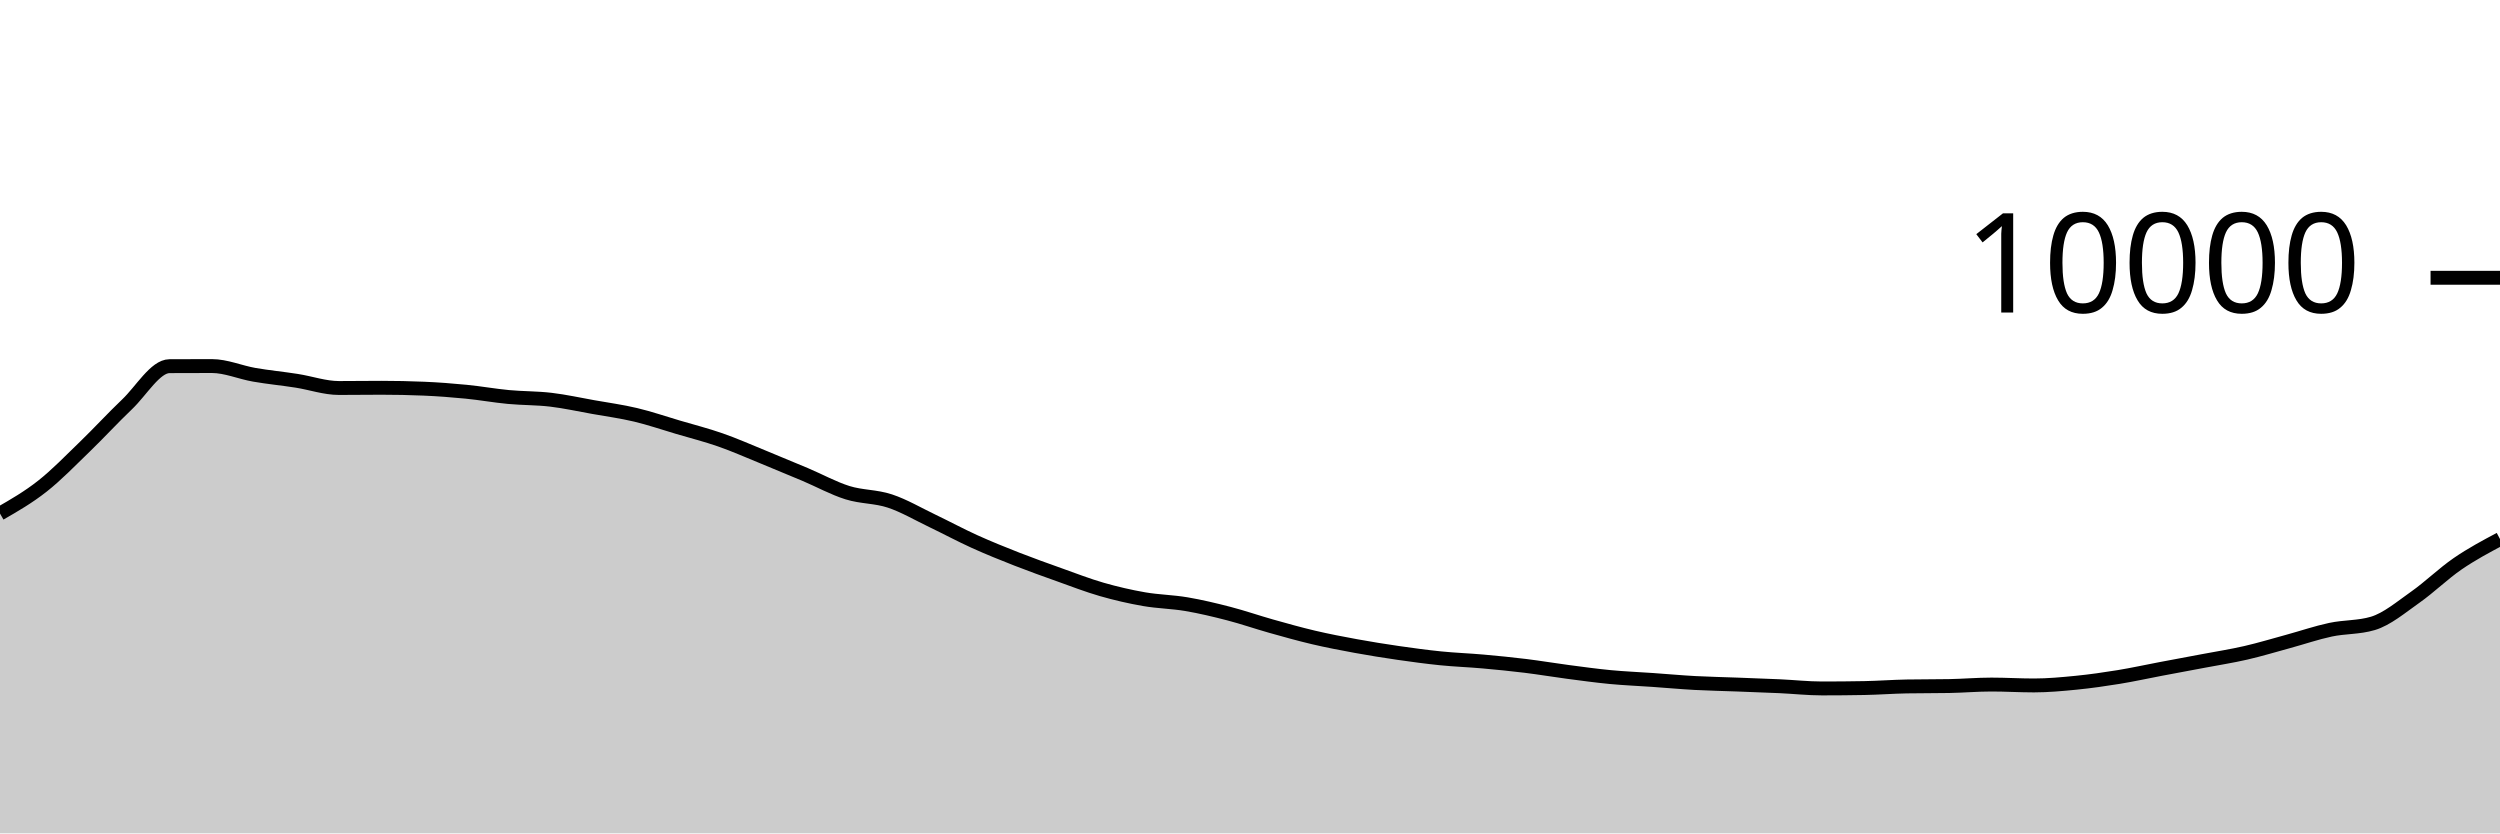
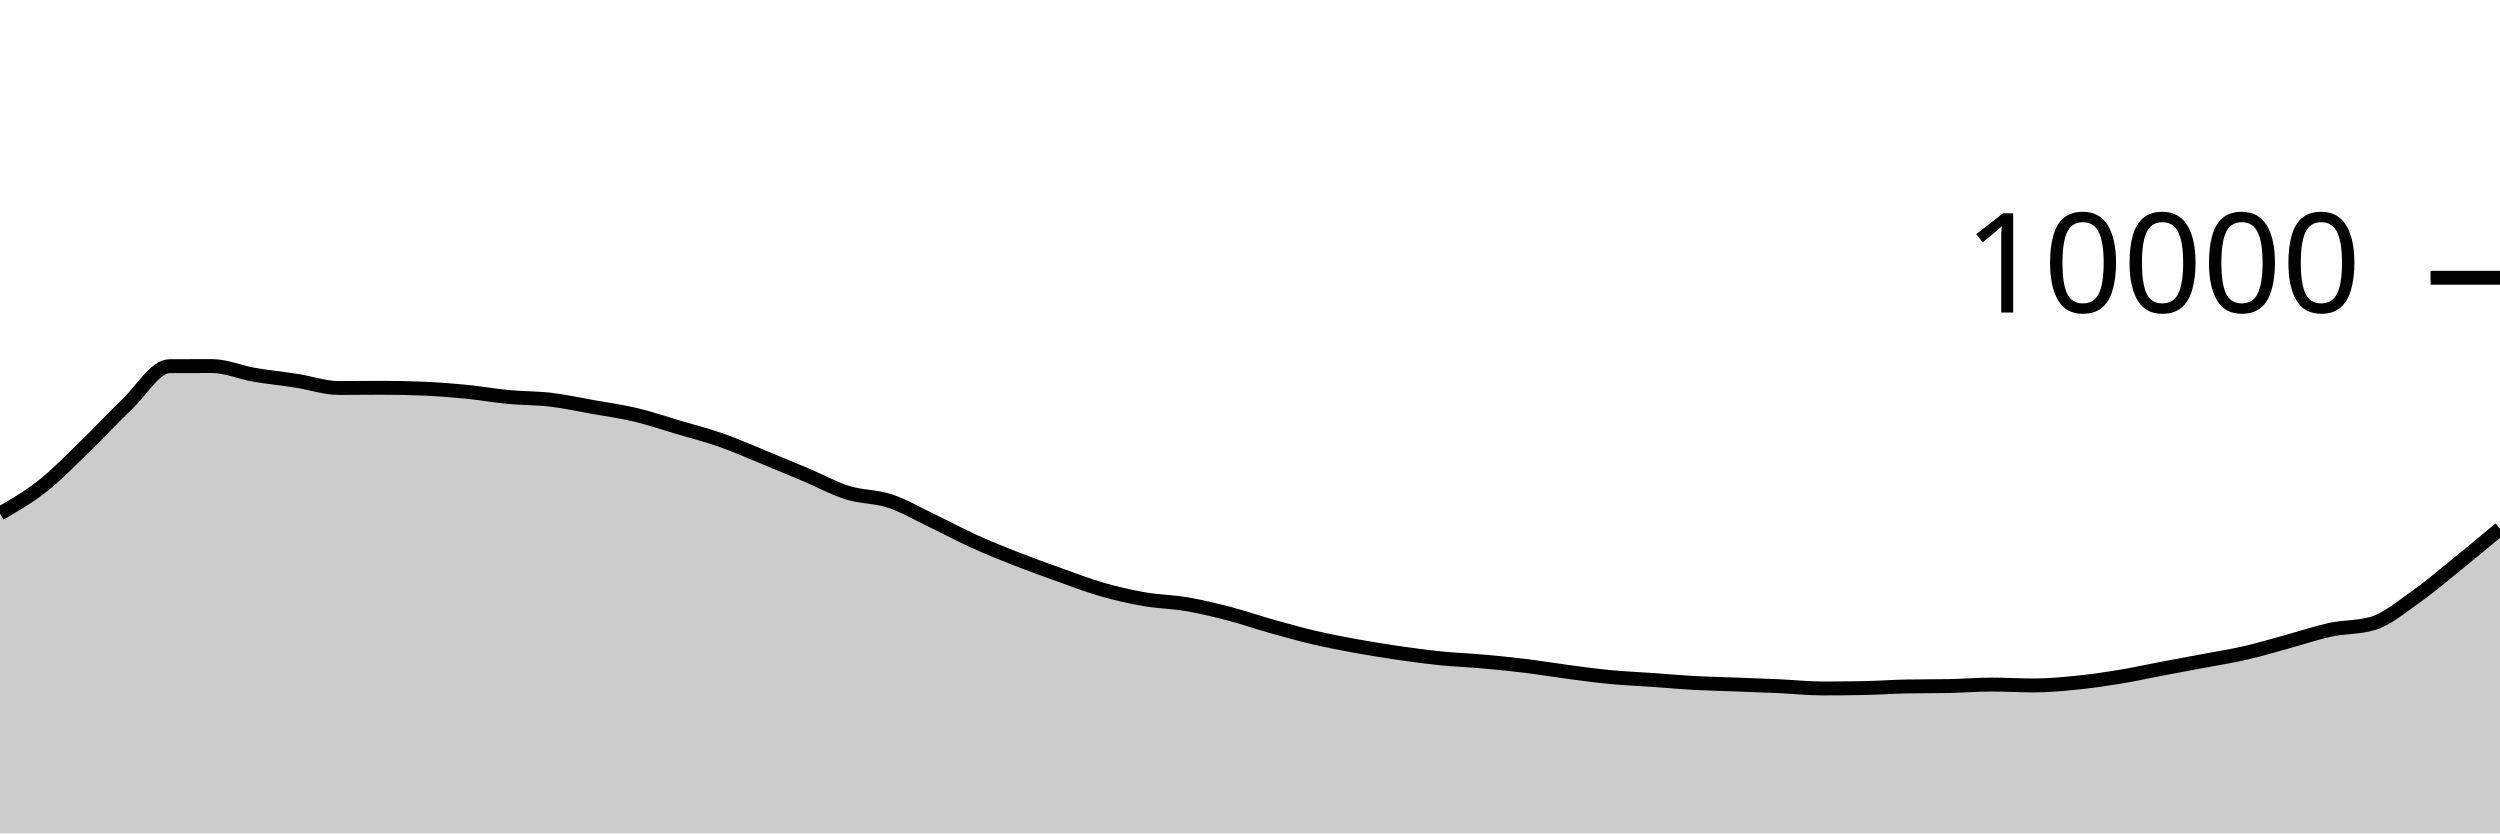
<svg xmlns="http://www.w3.org/2000/svg" viewBox="0 0 180 60">
  <g transform="translate(0,20)">
-     <path class="area" fill="rgba(0, 0, 0, 0.2)" d="M0,16.976C1.017,16.391,2.034,15.805,3.051,15.004C4.068,14.203,5.085,13.151,6.102,12.168C7.119,11.185,8.136,10.075,9.153,9.108C10.169,8.141,11.186,6.369,12.203,6.364C13.22,6.359,14.237,6.356,15.254,6.356C16.271,6.356,17.288,6.807,18.305,6.984C19.322,7.161,20.339,7.257,21.356,7.416C22.373,7.575,23.39,7.936,24.407,7.936C25.424,7.936,26.441,7.92,27.458,7.92C28.475,7.92,29.492,7.941,30.508,7.984C31.525,8.027,32.542,8.104,33.559,8.204C34.576,8.304,35.593,8.488,36.61,8.584C37.627,8.68,38.644,8.659,39.661,8.78C40.678,8.901,41.695,9.127,42.712,9.308C43.729,9.489,44.746,9.626,45.763,9.868C46.78,10.11,47.797,10.459,48.814,10.76C49.831,11.061,50.847,11.317,51.864,11.672C52.881,12.027,53.898,12.477,54.915,12.892C55.932,13.307,56.949,13.73,57.966,14.16C58.983,14.59,60,15.153,61.017,15.472C62.034,15.791,63.051,15.735,64.068,16.072C65.085,16.409,66.102,17.009,67.119,17.496C68.136,17.983,69.153,18.531,70.169,18.992C71.186,19.453,72.203,19.861,73.22,20.26C74.237,20.659,75.254,21.021,76.271,21.384C77.288,21.747,78.305,22.143,79.322,22.436C80.339,22.729,81.356,22.963,82.373,23.14C83.39,23.317,84.407,23.327,85.424,23.5C86.441,23.673,87.458,23.916,88.475,24.18C89.492,24.444,90.508,24.798,91.525,25.084C92.542,25.37,93.559,25.657,94.576,25.896C95.593,26.135,96.61,26.33,97.627,26.516C98.644,26.702,99.661,26.865,100.678,27.012C101.695,27.159,102.712,27.297,103.729,27.4C104.746,27.503,105.763,27.537,106.78,27.628C107.797,27.719,108.814,27.819,109.831,27.944C110.847,28.069,111.864,28.242,112.881,28.376C113.898,28.51,114.915,28.651,115.932,28.748C116.949,28.845,117.966,28.885,118.983,28.956C120,29.027,121.017,29.121,122.034,29.176C123.051,29.231,124.068,29.249,125.085,29.288C126.102,29.327,127.119,29.361,128.136,29.408C129.153,29.455,130.169,29.568,131.186,29.568C132.203,29.568,133.22,29.559,134.237,29.54C135.254,29.521,136.271,29.443,137.288,29.424C138.305,29.405,139.322,29.415,140.339,29.396C141.356,29.377,142.373,29.288,143.39,29.288C144.407,29.288,145.424,29.352,146.441,29.352C147.458,29.352,148.475,29.257,149.492,29.156C150.508,29.055,151.525,28.91,152.542,28.744C153.559,28.578,154.576,28.353,155.593,28.16C156.61,27.967,157.627,27.781,158.644,27.588C159.661,27.395,160.678,27.238,161.695,27.004C162.712,26.77,163.729,26.461,164.746,26.184C165.763,25.907,166.78,25.557,167.797,25.34C168.814,25.123,169.831,25.188,170.847,24.884C171.864,24.58,172.881,23.715,173.898,23C174.915,22.285,175.932,21.29,176.949,20.592C177.966,19.894,178.983,19.353,180,18.812L180,40C178.983,40,177.966,40,176.949,40C175.932,40,174.915,40,173.898,40C172.881,40,171.864,40,170.847,40C169.831,40,168.814,40,167.797,40C166.78,40,165.763,40,164.746,40C163.729,40,162.712,40,161.695,40C160.678,40,159.661,40,158.644,40C157.627,40,156.61,40,155.593,40C154.576,40,153.559,40,152.542,40C151.525,40,150.508,40,149.492,40C148.475,40,147.458,40,146.441,40C145.424,40,144.407,40,143.39,40C142.373,40,141.356,40,140.339,40C139.322,40,138.305,40,137.288,40C136.271,40,135.254,40,134.237,40C133.22,40,132.203,40,131.186,40C130.169,40,129.153,40,128.136,40C127.119,40,126.102,40,125.085,40C124.068,40,123.051,40,122.034,40C121.017,40,120,40,118.983,40C117.966,40,116.949,40,115.932,40C114.915,40,113.898,40,112.881,40C111.864,40,110.847,40,109.831,40C108.814,40,107.797,40,106.78,40C105.763,40,104.746,40,103.729,40C102.712,40,101.695,40,100.678,40C99.661,40,98.644,40,97.627,40C96.61,40,95.593,40,94.576,40C93.559,40,92.542,40,91.525,40C90.508,40,89.492,40,88.475,40C87.458,40,86.441,40,85.424,40C84.407,40,83.39,40,82.373,40C81.356,40,80.339,40,79.322,40C78.305,40,77.288,40,76.271,40C75.254,40,74.237,40,73.22,40C72.203,40,71.186,40,70.169,40C69.153,40,68.136,40,67.119,40C66.102,40,65.085,40,64.068,40C63.051,40,62.034,40,61.017,40C60,40,58.983,40,57.966,40C56.949,40,55.932,40,54.915,40C53.898,40,52.881,40,51.864,40C50.847,40,49.831,40,48.814,40C47.797,40,46.78,40,45.763,40C44.746,40,43.729,40,42.712,40C41.695,40,40.678,40,39.661,40C38.644,40,37.627,40,36.61,40C35.593,40,34.576,40,33.559,40C32.542,40,31.525,40,30.508,40C29.492,40,28.475,40,27.458,40C26.441,40,25.424,40,24.407,40C23.39,40,22.373,40,21.356,40C20.339,40,19.322,40,18.305,40C17.288,40,16.271,40,15.254,40C14.237,40,13.22,40,12.203,40C11.186,40,10.169,40,9.153,40C8.136,40,7.119,40,6.102,40C5.085,40,4.068,40,3.051,40C2.034,40,1.017,40,0,40Z" />
-     <path class="line" stroke="black" fill="none" d="M0,16.976C1.017,16.391,2.034,15.805,3.051,15.004C4.068,14.203,5.085,13.151,6.102,12.168C7.119,11.185,8.136,10.075,9.153,9.108C10.169,8.141,11.186,6.369,12.203,6.364C13.22,6.359,14.237,6.356,15.254,6.356C16.271,6.356,17.288,6.807,18.305,6.984C19.322,7.161,20.339,7.257,21.356,7.416C22.373,7.575,23.39,7.936,24.407,7.936C25.424,7.936,26.441,7.92,27.458,7.92C28.475,7.92,29.492,7.941,30.508,7.984C31.525,8.027,32.542,8.104,33.559,8.204C34.576,8.304,35.593,8.488,36.61,8.584C37.627,8.68,38.644,8.659,39.661,8.78C40.678,8.901,41.695,9.127,42.712,9.308C43.729,9.489,44.746,9.626,45.763,9.868C46.78,10.11,47.797,10.459,48.814,10.76C49.831,11.061,50.847,11.317,51.864,11.672C52.881,12.027,53.898,12.477,54.915,12.892C55.932,13.307,56.949,13.73,57.966,14.16C58.983,14.59,60,15.153,61.017,15.472C62.034,15.791,63.051,15.735,64.068,16.072C65.085,16.409,66.102,17.009,67.119,17.496C68.136,17.983,69.153,18.531,70.169,18.992C71.186,19.453,72.203,19.861,73.22,20.26C74.237,20.659,75.254,21.021,76.271,21.384C77.288,21.747,78.305,22.143,79.322,22.436C80.339,22.729,81.356,22.963,82.373,23.14C83.39,23.317,84.407,23.327,85.424,23.5C86.441,23.673,87.458,23.916,88.475,24.18C89.492,24.444,90.508,24.798,91.525,25.084C92.542,25.37,93.559,25.657,94.576,25.896C95.593,26.135,96.61,26.33,97.627,26.516C98.644,26.702,99.661,26.865,100.678,27.012C101.695,27.159,102.712,27.297,103.729,27.4C104.746,27.503,105.763,27.537,106.78,27.628C107.797,27.719,108.814,27.819,109.831,27.944C110.847,28.069,111.864,28.242,112.881,28.376C113.898,28.51,114.915,28.651,115.932,28.748C116.949,28.845,117.966,28.885,118.983,28.956C120,29.027,121.017,29.121,122.034,29.176C123.051,29.231,124.068,29.249,125.085,29.288C126.102,29.327,127.119,29.361,128.136,29.408C129.153,29.455,130.169,29.568,131.186,29.568C132.203,29.568,133.22,29.559,134.237,29.54C135.254,29.521,136.271,29.443,137.288,29.424C138.305,29.405,139.322,29.415,140.339,29.396C141.356,29.377,142.373,29.288,143.39,29.288C144.407,29.288,145.424,29.352,146.441,29.352C147.458,29.352,148.475,29.257,149.492,29.156C150.508,29.055,151.525,28.91,152.542,28.744C153.559,28.578,154.576,28.353,155.593,28.16C156.61,27.967,157.627,27.781,158.644,27.588C159.661,27.395,160.678,27.238,161.695,27.004C162.712,26.77,163.729,26.461,164.746,26.184C165.763,25.907,166.78,25.557,167.797,25.34C168.814,25.123,169.831,25.188,170.847,24.884C171.864,24.58,172.881,23.715,173.898,23C174.915,22.285,175.932,21.29,176.949,20.592C177.966,19.894,178.983,19.353,180,18.812" />
+     <path class="area" fill="rgba(0, 0, 0, 0.2)" d="M0,16.976C1.017,16.391,2.034,15.805,3.051,15.004C4.068,14.203,5.085,13.151,6.102,12.168C7.119,11.185,8.136,10.075,9.153,9.108C10.169,8.141,11.186,6.369,12.203,6.364C13.22,6.359,14.237,6.356,15.254,6.356C16.271,6.356,17.288,6.807,18.305,6.984C19.322,7.161,20.339,7.257,21.356,7.416C22.373,7.575,23.39,7.936,24.407,7.936C25.424,7.936,26.441,7.92,27.458,7.92C28.475,7.92,29.492,7.941,30.508,7.984C31.525,8.027,32.542,8.104,33.559,8.204C34.576,8.304,35.593,8.488,36.61,8.584C37.627,8.68,38.644,8.659,39.661,8.78C40.678,8.901,41.695,9.127,42.712,9.308C43.729,9.489,44.746,9.626,45.763,9.868C46.78,10.11,47.797,10.459,48.814,10.76C49.831,11.061,50.847,11.317,51.864,11.672C52.881,12.027,53.898,12.477,54.915,12.892C55.932,13.307,56.949,13.73,57.966,14.16C58.983,14.59,60,15.153,61.017,15.472C62.034,15.791,63.051,15.735,64.068,16.072C65.085,16.409,66.102,17.009,67.119,17.496C68.136,17.983,69.153,18.531,70.169,18.992C71.186,19.453,72.203,19.861,73.22,20.26C74.237,20.659,75.254,21.021,76.271,21.384C77.288,21.747,78.305,22.143,79.322,22.436C80.339,22.729,81.356,22.963,82.373,23.14C83.39,23.317,84.407,23.327,85.424,23.5C86.441,23.673,87.458,23.916,88.475,24.18C89.492,24.444,90.508,24.798,91.525,25.084C92.542,25.37,93.559,25.657,94.576,25.896C95.593,26.135,96.61,26.33,97.627,26.516C98.644,26.702,99.661,26.865,100.678,27.012C101.695,27.159,102.712,27.297,103.729,27.4C104.746,27.503,105.763,27.537,106.78,27.628C107.797,27.719,108.814,27.819,109.831,27.944C110.847,28.069,111.864,28.242,112.881,28.376C113.898,28.51,114.915,28.651,115.932,28.748C116.949,28.845,117.966,28.885,118.983,28.956C120,29.027,121.017,29.121,122.034,29.176C123.051,29.231,124.068,29.249,125.085,29.288C126.102,29.327,127.119,29.361,128.136,29.408C129.153,29.455,130.169,29.568,131.186,29.568C132.203,29.568,133.22,29.559,134.237,29.54C135.254,29.521,136.271,29.443,137.288,29.424C138.305,29.405,139.322,29.415,140.339,29.396C141.356,29.377,142.373,29.288,143.39,29.288C144.407,29.288,145.424,29.352,146.441,29.352C147.458,29.352,148.475,29.257,149.492,29.156C150.508,29.055,151.525,28.91,152.542,28.744C153.559,28.578,154.576,28.353,155.593,28.16C156.61,27.967,157.627,27.781,158.644,27.588C159.661,27.395,160.678,27.238,161.695,27.004C162.712,26.77,163.729,26.461,164.746,26.184C165.763,25.907,166.78,25.557,167.797,25.34C168.814,25.123,169.831,25.188,170.847,24.884C171.864,24.58,172.881,23.715,173.898,23C174.915,22.285,175.932,21.413,176.949,20.592C177.966,19.771,178.983,18.921,180,18.072L180,40C178.983,40,177.966,40,176.949,40C175.932,40,174.915,40,173.898,40C172.881,40,171.864,40,170.847,40C169.831,40,168.814,40,167.797,40C166.78,40,165.763,40,164.746,40C163.729,40,162.712,40,161.695,40C160.678,40,159.661,40,158.644,40C157.627,40,156.61,40,155.593,40C154.576,40,153.559,40,152.542,40C151.525,40,150.508,40,149.492,40C148.475,40,147.458,40,146.441,40C145.424,40,144.407,40,143.39,40C142.373,40,141.356,40,140.339,40C139.322,40,138.305,40,137.288,40C136.271,40,135.254,40,134.237,40C133.22,40,132.203,40,131.186,40C130.169,40,129.153,40,128.136,40C127.119,40,126.102,40,125.085,40C124.068,40,123.051,40,122.034,40C121.017,40,120,40,118.983,40C117.966,40,116.949,40,115.932,40C114.915,40,113.898,40,112.881,40C111.864,40,110.847,40,109.831,40C108.814,40,107.797,40,106.78,40C105.763,40,104.746,40,103.729,40C102.712,40,101.695,40,100.678,40C99.661,40,98.644,40,97.627,40C96.61,40,95.593,40,94.576,40C93.559,40,92.542,40,91.525,40C90.508,40,89.492,40,88.475,40C87.458,40,86.441,40,85.424,40C84.407,40,83.39,40,82.373,40C81.356,40,80.339,40,79.322,40C78.305,40,77.288,40,76.271,40C75.254,40,74.237,40,73.22,40C72.203,40,71.186,40,70.169,40C69.153,40,68.136,40,67.119,40C66.102,40,65.085,40,64.068,40C63.051,40,62.034,40,61.017,40C60,40,58.983,40,57.966,40C56.949,40,55.932,40,54.915,40C53.898,40,52.881,40,51.864,40C50.847,40,49.831,40,48.814,40C47.797,40,46.78,40,45.763,40C44.746,40,43.729,40,42.712,40C41.695,40,40.678,40,39.661,40C38.644,40,37.627,40,36.61,40C35.593,40,34.576,40,33.559,40C32.542,40,31.525,40,30.508,40C29.492,40,28.475,40,27.458,40C26.441,40,25.424,40,24.407,40C23.39,40,22.373,40,21.356,40C20.339,40,19.322,40,18.305,40C17.288,40,16.271,40,15.254,40C14.237,40,13.22,40,12.203,40C11.186,40,10.169,40,9.153,40C8.136,40,7.119,40,6.102,40C5.085,40,4.068,40,3.051,40C2.034,40,1.017,40,0,40Z" />
+     <path class="line" stroke="black" fill="none" d="M0,16.976C1.017,16.391,2.034,15.805,3.051,15.004C4.068,14.203,5.085,13.151,6.102,12.168C7.119,11.185,8.136,10.075,9.153,9.108C10.169,8.141,11.186,6.369,12.203,6.364C13.22,6.359,14.237,6.356,15.254,6.356C16.271,6.356,17.288,6.807,18.305,6.984C19.322,7.161,20.339,7.257,21.356,7.416C22.373,7.575,23.39,7.936,24.407,7.936C25.424,7.936,26.441,7.92,27.458,7.92C28.475,7.92,29.492,7.941,30.508,7.984C31.525,8.027,32.542,8.104,33.559,8.204C34.576,8.304,35.593,8.488,36.61,8.584C37.627,8.68,38.644,8.659,39.661,8.78C40.678,8.901,41.695,9.127,42.712,9.308C43.729,9.489,44.746,9.626,45.763,9.868C46.78,10.11,47.797,10.459,48.814,10.76C49.831,11.061,50.847,11.317,51.864,11.672C52.881,12.027,53.898,12.477,54.915,12.892C55.932,13.307,56.949,13.73,57.966,14.16C58.983,14.59,60,15.153,61.017,15.472C62.034,15.791,63.051,15.735,64.068,16.072C65.085,16.409,66.102,17.009,67.119,17.496C68.136,17.983,69.153,18.531,70.169,18.992C71.186,19.453,72.203,19.861,73.22,20.26C74.237,20.659,75.254,21.021,76.271,21.384C77.288,21.747,78.305,22.143,79.322,22.436C80.339,22.729,81.356,22.963,82.373,23.14C83.39,23.317,84.407,23.327,85.424,23.5C86.441,23.673,87.458,23.916,88.475,24.18C89.492,24.444,90.508,24.798,91.525,25.084C92.542,25.37,93.559,25.657,94.576,25.896C95.593,26.135,96.61,26.33,97.627,26.516C98.644,26.702,99.661,26.865,100.678,27.012C101.695,27.159,102.712,27.297,103.729,27.4C104.746,27.503,105.763,27.537,106.78,27.628C107.797,27.719,108.814,27.819,109.831,27.944C110.847,28.069,111.864,28.242,112.881,28.376C113.898,28.51,114.915,28.651,115.932,28.748C116.949,28.845,117.966,28.885,118.983,28.956C120,29.027,121.017,29.121,122.034,29.176C123.051,29.231,124.068,29.249,125.085,29.288C126.102,29.327,127.119,29.361,128.136,29.408C129.153,29.455,130.169,29.568,131.186,29.568C132.203,29.568,133.22,29.559,134.237,29.54C135.254,29.521,136.271,29.443,137.288,29.424C138.305,29.405,139.322,29.415,140.339,29.396C141.356,29.377,142.373,29.288,143.39,29.288C144.407,29.288,145.424,29.352,146.441,29.352C147.458,29.352,148.475,29.257,149.492,29.156C150.508,29.055,151.525,28.91,152.542,28.744C153.559,28.578,154.576,28.353,155.593,28.16C156.61,27.967,157.627,27.781,158.644,27.588C159.661,27.395,160.678,27.238,161.695,27.004C162.712,26.77,163.729,26.461,164.746,26.184C165.763,25.907,166.78,25.557,167.797,25.34C168.814,25.123,169.831,25.188,170.847,24.884C171.864,24.58,172.881,23.715,173.898,23C174.915,22.285,175.932,21.413,176.949,20.592C177.966,19.771,178.983,18.921,180,18.072" />
    <path class="axis-ceiling" stroke-width="1" stroke="black" fill="none" d="M175,0L180,0" />
    <text class="axis-ceiling-label" font-family="sans-serif" text-anchor="end" font-size="10px" x="170" y="2.5">10000</text>
  </g>
</svg>
